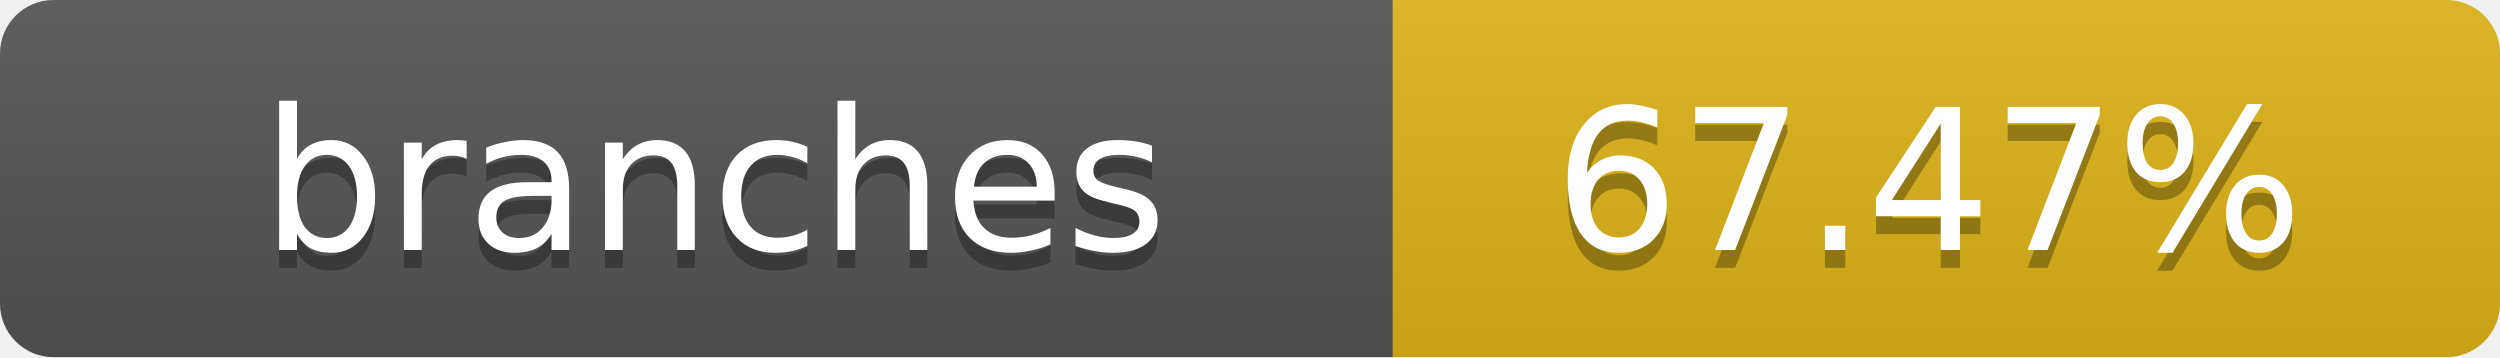
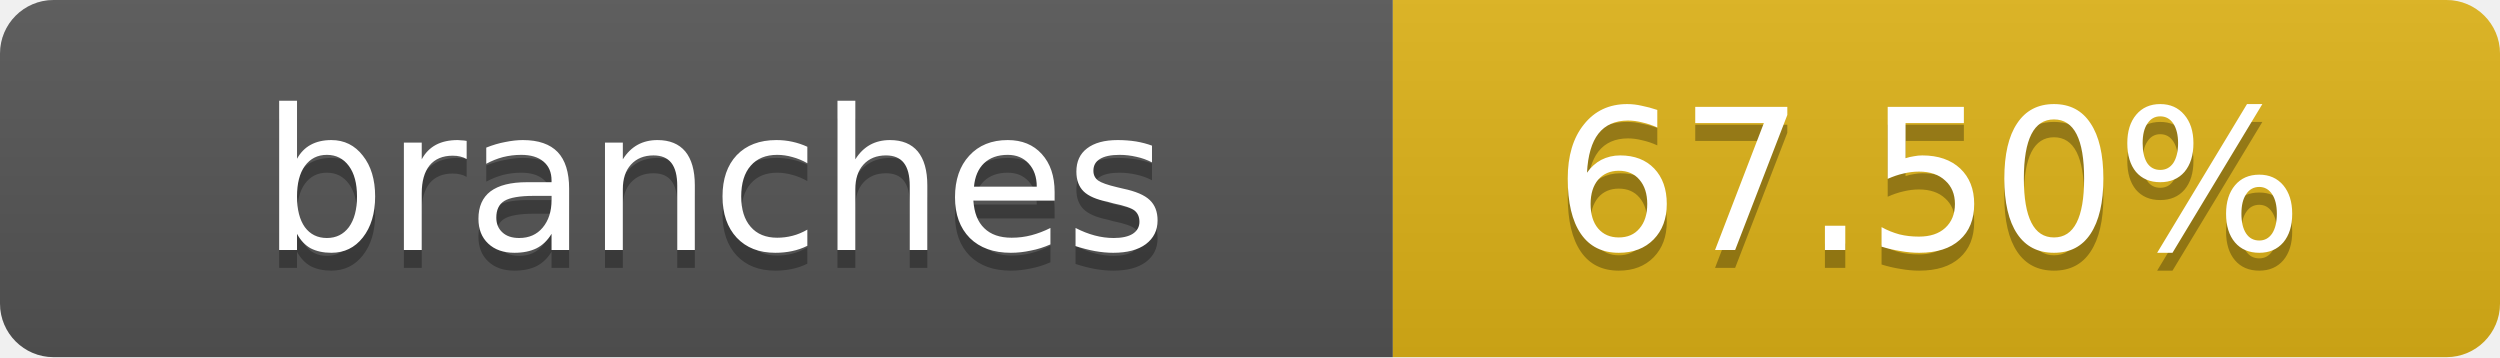
- <svg xmlns="http://www.w3.org/2000/svg" width="140" height="20" role="img" aria-label="branches: 67.47%">
+ <svg xmlns="http://www.w3.org/2000/svg" width="140" height="20" role="img" aria-label="branches: 67.50%">
  <linearGradient id="s" x2="0" y2="100%">
    <stop offset="0" stop-color="#bbb" stop-opacity=".1" />
    <stop offset="1" stop-opacity=".1" />
  </linearGradient>
  <clipPath id="r">
    <rect width="140" height="20" rx="3" fill="#fff" />
  </clipPath>
  <g clip-path="url(#r)">
    <rect width="78" height="20" fill="#555" />
    <rect x="78" width="62" height="20" fill="#dfb317" />
    <rect width="140" height="20" fill="url(#s)" />
  </g>
  <g fill="#fff" text-anchor="middle" font-family="Verdana,Geneva,DejaVu Sans,sans-serif" text-rendering="geometricPrecision" font-size="11">
    <text x="40" y="15" fill="#010101" fill-opacity=".3">branches</text>
    <text x="40" y="14">branches</text>
-     <text x="108" y="15" fill="#010101" fill-opacity=".3">67.47%</text>
-     <text x="108" y="14">67.47%</text>
+     <text x="108" y="15" fill="#010101" fill-opacity=".3">67.50%</text>
+     <text x="108" y="14">67.50%</text>
  </g>
</svg>
